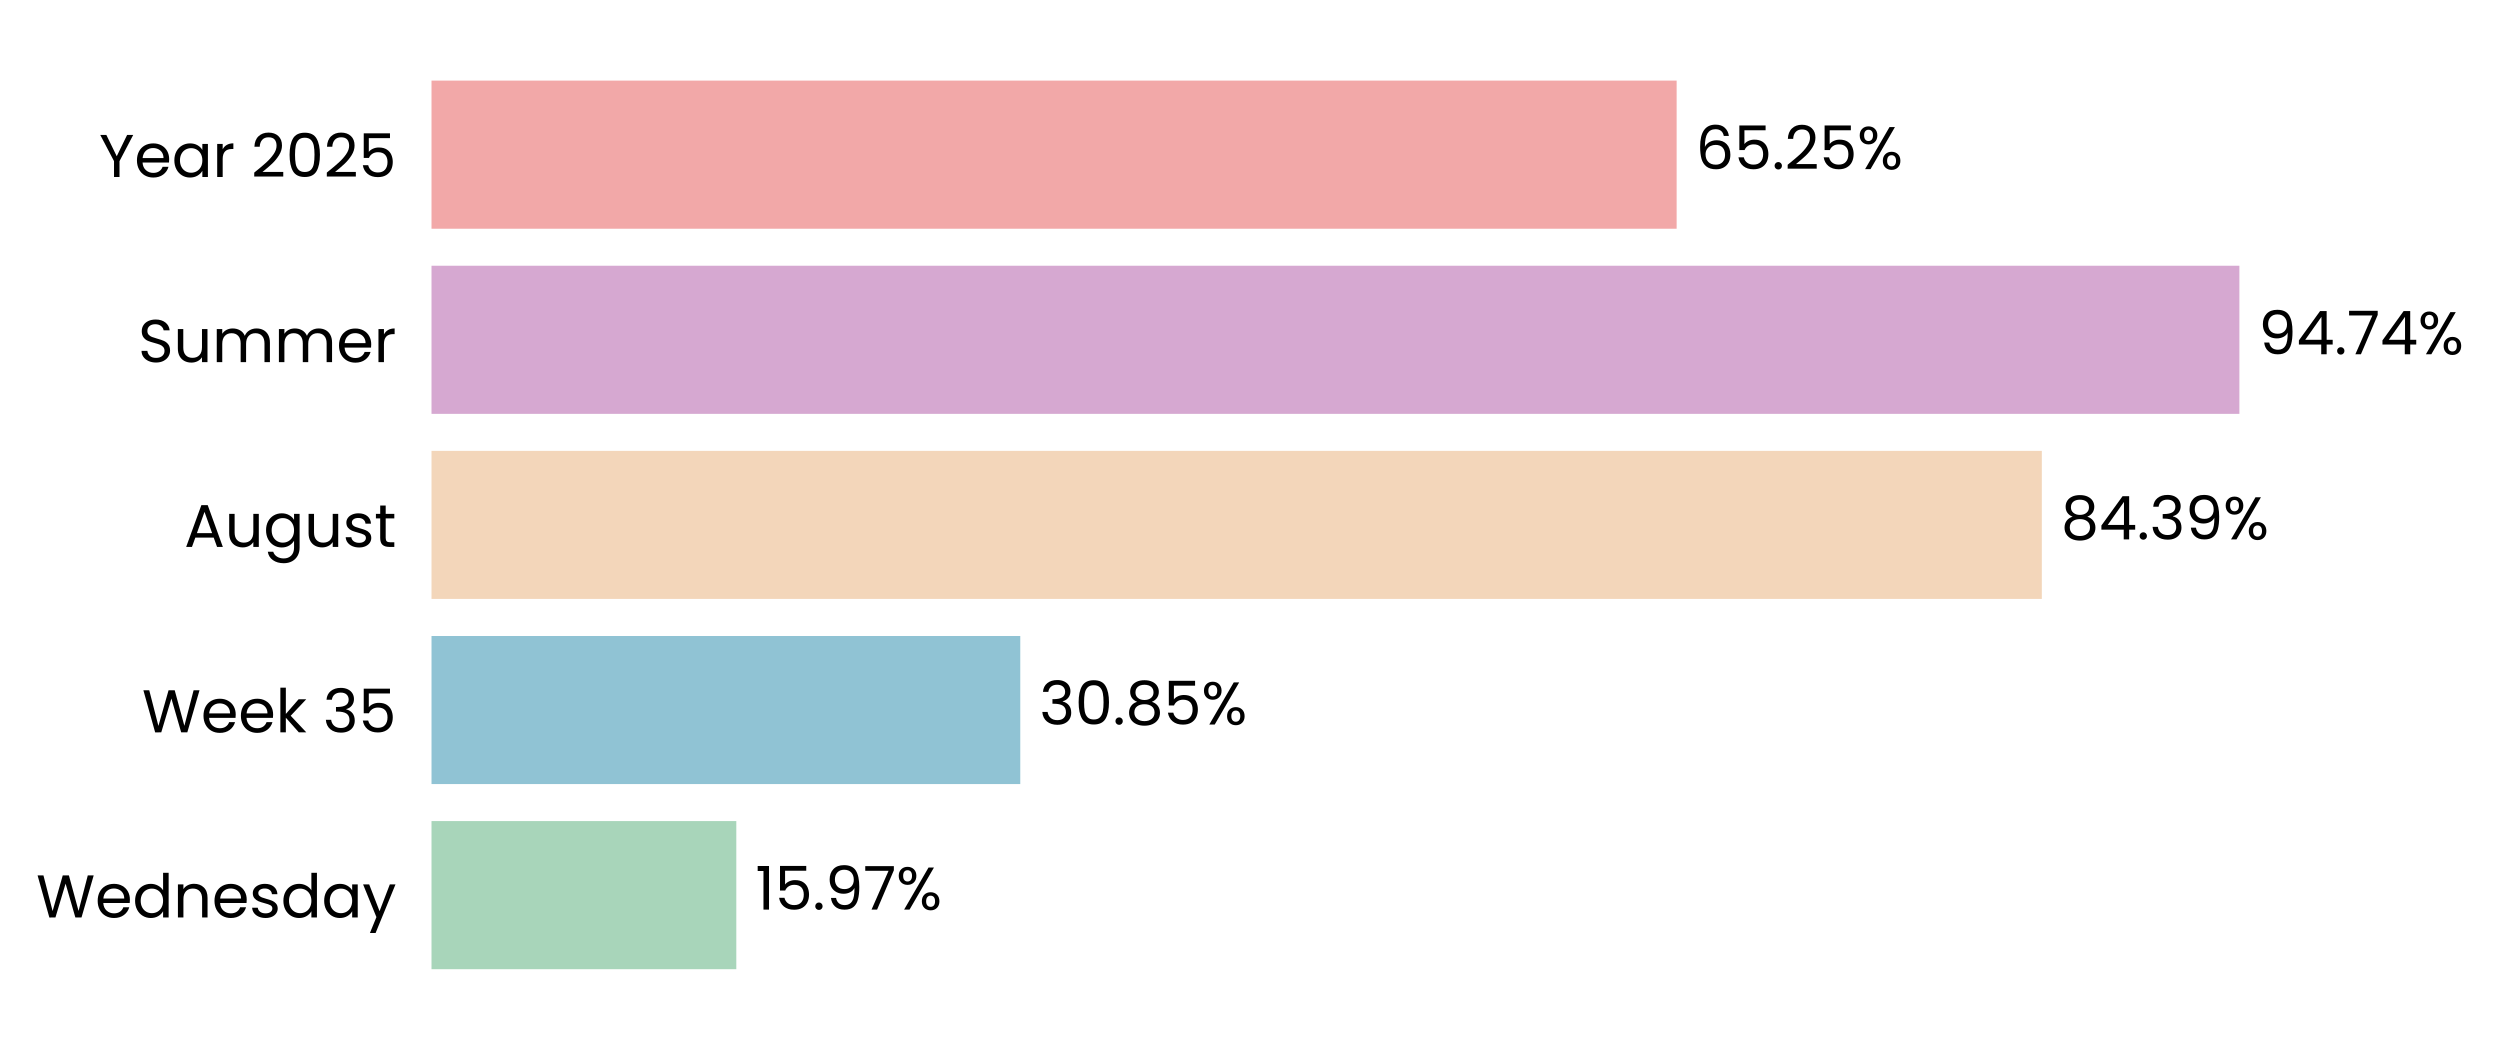
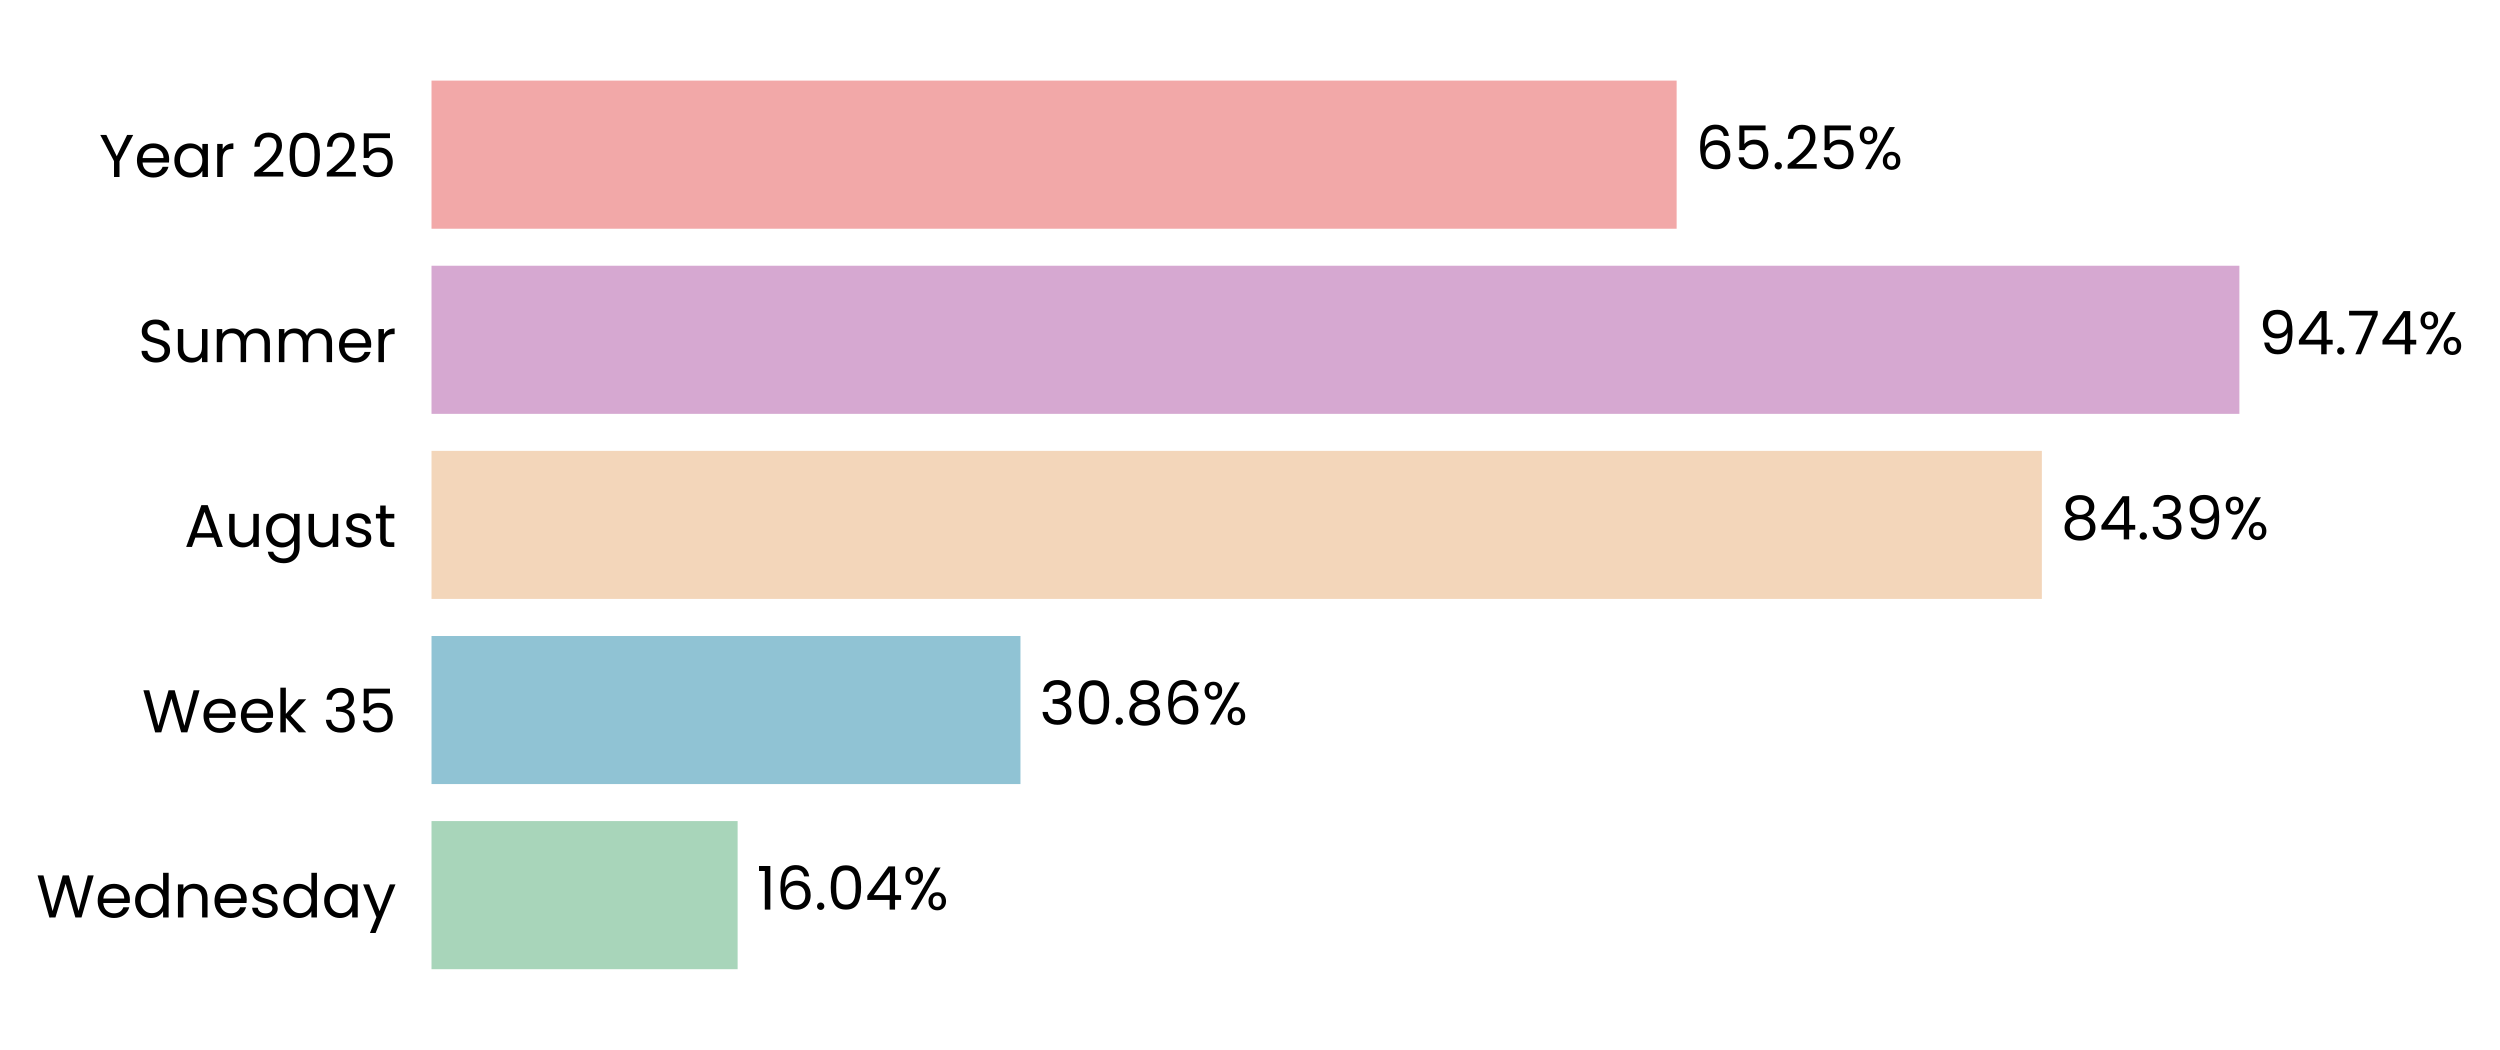
<svg xmlns="http://www.w3.org/2000/svg" xmlns:xlink="http://www.w3.org/1999/xlink" width="497.234pt" height="208.8pt" viewBox="0 0 497.234 208.8" version="1.1">
  <defs>
    <style type="text/css">*{stroke-linejoin: round; stroke-linecap: butt}</style>
  </defs>
  <g id="figure_1">
    <g id="patch_1">
      <path d="M 0 208.8  L 497.234 208.8  L 497.234 0  L 0 0  L 0 208.8  z " style="fill: none" />
    </g>
    <g id="axes_1">
      <g id="patch_2">
-         <path d="M 85.825 201.6  L 465.369 201.6  L 465.369 7.2  L 85.825 7.2  L 85.825 201.6  z " style="fill: none" />
+         <path d="M 85.825 201.6  L 465.366 201.6  L 465.366 7.2  L 85.825 7.2  L 85.825 201.6  z " style="fill: none" />
      </g>
      <g id="patch_3">
-         <path d="M 85.825 192.764  L 146.447 192.764  L 146.447 163.309  L 85.825 163.309  z " clip-path="url(#pffc3bfc71d)" style="fill: #a8d5ba" />
+         <path d="M 85.825 192.764  L 146.71 192.764  L 146.71 163.309  L 85.825 163.309  z " clip-path="url(#p22d89782f2)" style="fill: #a8d5ba" />
      </g>
      <g id="patch_4">
-         <path d="M 85.825 155.945  L 202.926 155.945  L 202.926 126.491  L 85.825 126.491  z " clip-path="url(#pffc3bfc71d)" style="fill: #90c3d4" />
+         <path d="M 85.825 155.945  L 202.963 155.945  L 202.963 126.491  L 85.825 126.491  z " clip-path="url(#p22d89782f2)" style="fill: #90c3d4" />
      </g>
      <g id="patch_5">
-         <path d="M 85.825 119.127  L 406.108 119.127  L 406.108 89.673  L 85.825 89.673  z " clip-path="url(#pffc3bfc71d)" style="fill: #f3d6ba" />
+         <path d="M 85.825 119.127  L 406.114 119.127  L 406.114 89.673  L 85.825 89.673  z " clip-path="url(#p22d89782f2)" style="fill: #f3d6ba" />
      </g>
      <g id="patch_6">
-         <path d="M 85.825 82.309  L 445.401 82.309  L 445.401 52.855  L 85.825 52.855  z " clip-path="url(#pffc3bfc71d)" style="fill: #d6a8d1" />
+         <path d="M 85.825 82.309  L 445.401 82.309  L 445.401 52.855  L 85.825 52.855  z " clip-path="url(#p22d89782f2)" style="fill: #d6a8d1" />
      </g>
      <g id="patch_7">
-         <path d="M 85.825 45.491  L 333.475 45.491  L 333.475 16.036  L 85.825 16.036  z " clip-path="url(#pffc3bfc71d)" style="fill: #f2a8a8" />
+         <path d="M 85.825 45.491  L 333.473 45.491  L 333.473 16.036  L 85.825 16.036  z " clip-path="url(#p22d89782f2)" style="fill: #f2a8a8" />
      </g>
      <g id="matplotlib.axis_1">
        <g id="ytick_1">
          <g id="text_1">
            <g transform="translate(7.2 182.4764) scale(0.12 -0.12)">
              <defs>
                <path id="Poppins-Regular-57" d="M 6099 4461  L 4806 0  L 4154 0  L 3117 3590  L 2042 0  L 1395 -6  L 147 4461  L 768 4461  L 1741 678  L 2816 4461  L 3469 4461  L 4493 691  L 5472 4461  L 6099 4461  z " transform="scale(0.015625)" />
                <path id="Poppins-Regular-65" d="M 3693 1888  Q 3693 1722 3674 1536  L 870 1536  Q 902 1018 1225 726  Q 1549 435 2010 435  Q 2387 435 2640 611  Q 2893 787 2995 1082  L 3622 1082  Q 3482 576 3059 259  Q 2637 -58 2010 -58  Q 1510 -58 1116 166  Q 723 390 499 803  Q 275 1216 275 1760  Q 275 2304 492 2713  Q 710 3123 1104 3344  Q 1498 3565 2010 3565  Q 2509 3565 2893 3347  Q 3277 3130 3485 2749  Q 3693 2368 3693 1888  z M 3091 2010  Q 3091 2342 2944 2582  Q 2797 2822 2544 2947  Q 2291 3072 1984 3072  Q 1542 3072 1232 2790  Q 922 2509 877 2010  L 3091 2010  z " transform="scale(0.015625)" />
                <path id="Poppins-Regular-64" d="M 275 1766  Q 275 2304 492 2710  Q 710 3117 1091 3341  Q 1472 3565 1946 3565  Q 2355 3565 2707 3376  Q 3059 3187 3245 2880  L 3245 4736  L 3834 4736  L 3834 0  L 3245 0  L 3245 659  Q 3072 346 2733 144  Q 2394 -58 1939 -58  Q 1472 -58 1091 172  Q 710 403 492 819  Q 275 1235 275 1766  z M 3245 1760  Q 3245 2157 3085 2451  Q 2925 2746 2653 2902  Q 2381 3059 2054 3059  Q 1728 3059 1459 2905  Q 1190 2752 1030 2457  Q 870 2163 870 1766  Q 870 1363 1030 1065  Q 1190 768 1459 611  Q 1728 454 2054 454  Q 2381 454 2653 611  Q 2925 768 3085 1065  Q 3245 1363 3245 1760  z " transform="scale(0.015625)" />
                <path id="Poppins-Regular-6e" d="M 2202 3571  Q 2842 3571 3238 3184  Q 3635 2797 3635 2067  L 3635 0  L 3059 0  L 3059 1984  Q 3059 2509 2796 2787  Q 2534 3066 2080 3066  Q 1619 3066 1347 2778  Q 1075 2490 1075 1939  L 1075 0  L 493 0  L 493 3507  L 1075 3507  L 1075 3008  Q 1248 3277 1545 3424  Q 1843 3571 2202 3571  z " transform="scale(0.015625)" />
                <path id="Poppins-Regular-73" d="M 1734 -58  Q 1331 -58 1011 80  Q 691 218 505 464  Q 320 710 301 1030  L 902 1030  Q 928 768 1149 601  Q 1370 435 1728 435  Q 2061 435 2253 582  Q 2445 730 2445 954  Q 2445 1184 2240 1296  Q 2035 1408 1606 1517  Q 1216 1619 969 1724  Q 723 1830 547 2038  Q 371 2246 371 2586  Q 371 2854 531 3078  Q 691 3302 985 3433  Q 1280 3565 1658 3565  Q 2240 3565 2598 3270  Q 2957 2976 2982 2464  L 2400 2464  Q 2381 2739 2179 2905  Q 1978 3072 1638 3072  Q 1325 3072 1139 2937  Q 954 2803 954 2586  Q 954 2413 1066 2301  Q 1178 2189 1347 2121  Q 1517 2054 1818 1971  Q 2195 1869 2432 1769  Q 2669 1670 2838 1472  Q 3008 1274 3014 954  Q 3014 666 2854 435  Q 2694 205 2403 73  Q 2112 -58 1734 -58  z " transform="scale(0.015625)" />
                <path id="Poppins-Regular-61" d="M 275 1766  Q 275 2304 492 2710  Q 710 3117 1091 3341  Q 1472 3565 1939 3565  Q 2400 3565 2739 3366  Q 3078 3168 3245 2867  L 3245 3507  L 3834 3507  L 3834 0  L 3245 0  L 3245 653  Q 3072 346 2729 144  Q 2387 -58 1933 -58  Q 1466 -58 1088 172  Q 710 403 492 819  Q 275 1235 275 1766  z M 3245 1760  Q 3245 2157 3085 2451  Q 2925 2746 2653 2902  Q 2381 3059 2054 3059  Q 1728 3059 1459 2905  Q 1190 2752 1030 2457  Q 870 2163 870 1766  Q 870 1363 1030 1065  Q 1190 768 1459 611  Q 1728 454 2054 454  Q 2381 454 2653 611  Q 2925 768 3085 1065  Q 3245 1363 3245 1760  z " transform="scale(0.015625)" />
                <path id="Poppins-Regular-79" d="M 3514 3507  L 1402 -1651  L 800 -1651  L 1491 38  L 77 3507  L 723 3507  L 1824 666  L 2912 3507  L 3514 3507  z " transform="scale(0.015625)" />
              </defs>
              <use xlink:href="#Poppins-Regular-57" />
              <use xlink:href="#Poppins-Regular-65" transform="translate(97.59999 0)" />
              <use xlink:href="#Poppins-Regular-64" transform="translate(159.6 0)" />
              <use xlink:href="#Poppins-Regular-6e" transform="translate(227.2 0)" />
              <use xlink:href="#Poppins-Regular-65" transform="translate(291.2 0)" />
              <use xlink:href="#Poppins-Regular-73" transform="translate(353.1999 0)" />
              <use xlink:href="#Poppins-Regular-64" transform="translate(405.3999 0)" />
              <use xlink:href="#Poppins-Regular-61" transform="translate(472.9999 0)" />
              <use xlink:href="#Poppins-Regular-79" transform="translate(540.5999 0)" />
            </g>
          </g>
        </g>
        <g id="ytick_2">
          <g id="text_2">
            <g transform="translate(28.245 145.6582) scale(0.12 -0.12)">
              <defs>
                <path id="Poppins-Regular-6b" d="M 2451 0  L 1075 1549  L 1075 0  L 493 0  L 493 4736  L 1075 4736  L 1075 1952  L 2426 3507  L 3238 3507  L 1587 1760  L 3245 0  L 2451 0  z " transform="scale(0.015625)" />
                <path id="Poppins-Regular-20" transform="scale(0.015625)" />
                <path id="Poppins-Regular-33" d="M 384 3462  Q 429 4051 838 4384  Q 1248 4717 1901 4717  Q 2336 4717 2653 4560  Q 2970 4403 3133 4134  Q 3296 3866 3296 3526  Q 3296 3130 3069 2842  Q 2842 2554 2477 2470  L 2477 2438  Q 2893 2336 3136 2035  Q 3379 1734 3379 1248  Q 3379 883 3212 592  Q 3046 301 2713 134  Q 2381 -32 1914 -32  Q 1235 -32 800 323  Q 365 678 314 1331  L 877 1331  Q 922 947 1190 704  Q 1459 461 1907 461  Q 2355 461 2588 694  Q 2822 928 2822 1299  Q 2822 1779 2502 1990  Q 2182 2202 1536 2202  L 1389 2202  L 1389 2688  L 1542 2688  Q 2131 2694 2432 2883  Q 2733 3072 2733 3469  Q 2733 3808 2512 4013  Q 2291 4218 1882 4218  Q 1485 4218 1241 4013  Q 998 3808 954 3462  L 384 3462  z " transform="scale(0.015625)" />
                <path id="Poppins-Regular-35" d="M 3347 4122  L 1101 4122  L 1101 2662  Q 1248 2867 1536 2998  Q 1824 3130 2157 3130  Q 2688 3130 3021 2909  Q 3354 2688 3498 2339  Q 3642 1990 3642 1600  Q 3642 1139 3469 774  Q 3296 410 2941 198  Q 2586 -13 2061 -13  Q 1389 -13 973 332  Q 557 678 467 1254  L 1037 1254  Q 1120 890 1389 685  Q 1658 480 2067 480  Q 2573 480 2829 784  Q 3085 1088 3085 1587  Q 3085 2086 2829 2358  Q 2573 2630 2074 2630  Q 1734 2630 1481 2467  Q 1229 2304 1114 2022  L 563 2022  L 563 4634  L 3347 4634  L 3347 4122  z " transform="scale(0.015625)" />
              </defs>
              <use xlink:href="#Poppins-Regular-57" />
              <use xlink:href="#Poppins-Regular-65" transform="translate(97.59999 0)" />
              <use xlink:href="#Poppins-Regular-65" transform="translate(159.6 0)" />
              <use xlink:href="#Poppins-Regular-6b" transform="translate(221.6 0)" />
              <use xlink:href="#Poppins-Regular-20" transform="translate(273.0999 0)" />
              <use xlink:href="#Poppins-Regular-33" transform="translate(299.7999 0)" />
              <use xlink:href="#Poppins-Regular-35" transform="translate(358.6999 0)" />
            </g>
          </g>
        </g>
        <g id="ytick_3">
          <g id="text_3">
            <g transform="translate(36.63188 108.78) scale(0.12 -0.12)">
              <defs>
                <path id="Poppins-Regular-41" d="M 3130 992  L 1184 992  L 826 0  L 211 0  L 1824 4435  L 2496 4435  L 4102 0  L 3488 0  L 3130 992  z M 2963 1466  L 2157 3718  L 1350 1466  L 2963 1466  z " transform="scale(0.015625)" />
                <path id="Poppins-Regular-75" d="M 3603 3507  L 3603 0  L 3021 0  L 3021 518  Q 2854 250 2556 99  Q 2259 -51 1901 -51  Q 1491 -51 1164 118  Q 838 288 649 627  Q 461 966 461 1453  L 461 3507  L 1037 3507  L 1037 1530  Q 1037 1011 1299 732  Q 1562 454 2016 454  Q 2483 454 2752 742  Q 3021 1030 3021 1581  L 3021 3507  L 3603 3507  z " transform="scale(0.015625)" />
                <path id="Poppins-Regular-67" d="M 1939 3565  Q 2394 3565 2736 3366  Q 3078 3168 3245 2867  L 3245 3507  L 3834 3507  L 3834 -77  Q 3834 -557 3629 -931  Q 3424 -1306 3043 -1517  Q 2662 -1728 2157 -1728  Q 1466 -1728 1005 -1401  Q 544 -1075 461 -512  L 1037 -512  Q 1133 -832 1433 -1027  Q 1734 -1222 2157 -1222  Q 2637 -1222 2941 -921  Q 3245 -621 3245 -77  L 3245 659  Q 3072 352 2733 147  Q 2394 -58 1939 -58  Q 1472 -58 1091 172  Q 710 403 492 819  Q 275 1235 275 1766  Q 275 2304 492 2710  Q 710 3117 1091 3341  Q 1472 3565 1939 3565  z M 3245 1760  Q 3245 2157 3085 2451  Q 2925 2746 2653 2902  Q 2381 3059 2054 3059  Q 1728 3059 1459 2905  Q 1190 2752 1030 2457  Q 870 2163 870 1766  Q 870 1363 1030 1065  Q 1190 768 1459 611  Q 1728 454 2054 454  Q 2381 454 2653 611  Q 2925 768 3085 1065  Q 3245 1363 3245 1760  z " transform="scale(0.015625)" />
                <path id="Poppins-Regular-74" d="M 1203 3027  L 1203 960  Q 1203 704 1312 598  Q 1421 493 1690 493  L 2118 493  L 2118 0  L 1594 0  Q 1107 0 864 224  Q 621 448 621 960  L 621 3027  L 166 3027  L 166 3507  L 621 3507  L 621 4390  L 1203 4390  L 1203 3507  L 2118 3507  L 2118 3027  L 1203 3027  z " transform="scale(0.015625)" />
              </defs>
              <use xlink:href="#Poppins-Regular-41" />
              <use xlink:href="#Poppins-Regular-75" transform="translate(67.39999 0)" />
              <use xlink:href="#Poppins-Regular-67" transform="translate(131.4 0)" />
              <use xlink:href="#Poppins-Regular-75" transform="translate(199 0)" />
              <use xlink:href="#Poppins-Regular-73" transform="translate(263 0)" />
              <use xlink:href="#Poppins-Regular-74" transform="translate(315.2 0)" />
            </g>
          </g>
        </g>
        <g id="ytick_4">
          <g id="text_4">
            <g transform="translate(27.465 72.02182) scale(0.12 -0.12)">
              <defs>
                <path id="Poppins-Regular-53" d="M 1907 -45  Q 1466 -45 1117 112  Q 768 269 569 547  Q 371 826 365 1190  L 986 1190  Q 1018 877 1245 662  Q 1472 448 1907 448  Q 2323 448 2563 656  Q 2803 864 2803 1190  Q 2803 1446 2662 1606  Q 2522 1766 2310 1849  Q 2099 1933 1741 2029  Q 1299 2144 1033 2259  Q 768 2374 579 2620  Q 390 2867 390 3283  Q 390 3648 576 3929  Q 762 4211 1098 4364  Q 1434 4518 1869 4518  Q 2496 4518 2896 4204  Q 3296 3891 3347 3373  L 2707 3373  Q 2675 3629 2438 3824  Q 2202 4019 1811 4019  Q 1446 4019 1216 3830  Q 986 3642 986 3302  Q 986 3059 1123 2905  Q 1261 2752 1462 2672  Q 1664 2592 2029 2490  Q 2470 2368 2739 2249  Q 3008 2131 3200 1884  Q 3392 1638 3392 1216  Q 3392 890 3219 602  Q 3046 314 2707 134  Q 2368 -45 1907 -45  z " transform="scale(0.015625)" />
                <path id="Poppins-Regular-6d" d="M 4710 3571  Q 5120 3571 5440 3401  Q 5760 3232 5945 2893  Q 6131 2554 6131 2067  L 6131 0  L 5555 0  L 5555 1984  Q 5555 2509 5296 2787  Q 5037 3066 4595 3066  Q 4141 3066 3872 2774  Q 3603 2483 3603 1933  L 3603 0  L 3027 0  L 3027 1984  Q 3027 2509 2768 2787  Q 2509 3066 2067 3066  Q 1613 3066 1344 2774  Q 1075 2483 1075 1933  L 1075 0  L 493 0  L 493 3507  L 1075 3507  L 1075 3002  Q 1248 3277 1539 3424  Q 1830 3571 2182 3571  Q 2624 3571 2963 3372  Q 3302 3174 3469 2790  Q 3616 3162 3955 3366  Q 4294 3571 4710 3571  z " transform="scale(0.015625)" />
                <path id="Poppins-Regular-72" d="M 1075 2938  Q 1229 3238 1513 3404  Q 1798 3571 2208 3571  L 2208 2970  L 2054 2970  Q 1075 2970 1075 1907  L 1075 0  L 493 0  L 493 3507  L 1075 3507  L 1075 2938  z " transform="scale(0.015625)" />
              </defs>
              <use xlink:href="#Poppins-Regular-53" />
              <use xlink:href="#Poppins-Regular-75" transform="translate(58.7 0)" />
              <use xlink:href="#Poppins-Regular-6d" transform="translate(122.7 0)" />
              <use xlink:href="#Poppins-Regular-6d" transform="translate(225.7 0)" />
              <use xlink:href="#Poppins-Regular-65" transform="translate(328.7 0)" />
              <use xlink:href="#Poppins-Regular-72" transform="translate(390.6999 0)" />
            </g>
          </g>
        </g>
        <g id="ytick_5">
          <g id="text_5">
            <g transform="translate(19.71375 35.20364) scale(0.12 -0.12)">
              <defs>
                <path id="Poppins-Regular-59" d="M 3616 4461  L 2163 1683  L 2163 0  L 1581 0  L 1581 1683  L 122 4461  L 768 4461  L 1869 2202  L 2970 4461  L 3616 4461  z " transform="scale(0.015625)" />
                <path id="Poppins-Regular-32" d="M 326 467  Q 1139 1120 1600 1539  Q 2061 1958 2377 2416  Q 2694 2874 2694 3315  Q 2694 3731 2492 3971  Q 2291 4211 1843 4211  Q 1408 4211 1168 3939  Q 928 3667 909 3213  L 346 3213  Q 371 3930 780 4320  Q 1190 4710 1837 4710  Q 2496 4710 2883 4345  Q 3270 3981 3270 3341  Q 3270 2810 2953 2307  Q 2637 1805 2233 1424  Q 1830 1043 1203 538  L 3405 538  L 3405 51  L 326 51  L 326 467  z " transform="scale(0.015625)" />
                <path id="Poppins-Regular-30" d="M 397 2362  Q 397 3462 755 4080  Q 1114 4698 2010 4698  Q 2899 4698 3257 4080  Q 3616 3462 3616 2362  Q 3616 1242 3257 621  Q 2899 0 2010 0  Q 1114 0 755 621  Q 397 1242 397 2362  z M 3040 2362  Q 3040 2918 2966 3305  Q 2893 3693 2665 3929  Q 2438 4166 2010 4166  Q 1574 4166 1347 3929  Q 1120 3693 1046 3305  Q 973 2918 973 2362  Q 973 1786 1046 1395  Q 1120 1005 1347 768  Q 1574 531 2010 531  Q 2438 531 2665 768  Q 2893 1005 2966 1395  Q 3040 1786 3040 2362  z " transform="scale(0.015625)" />
              </defs>
              <use xlink:href="#Poppins-Regular-59" />
              <use xlink:href="#Poppins-Regular-65" transform="translate(58.39999 0)" />
              <use xlink:href="#Poppins-Regular-61" transform="translate(120.4 0)" />
              <use xlink:href="#Poppins-Regular-72" transform="translate(188 0)" />
              <use xlink:href="#Poppins-Regular-20" transform="translate(225.3 0)" />
              <use xlink:href="#Poppins-Regular-32" transform="translate(252 0)" />
              <use xlink:href="#Poppins-Regular-30" transform="translate(309.4999 0)" />
              <use xlink:href="#Poppins-Regular-32" transform="translate(372.2999 0)" />
              <use xlink:href="#Poppins-Regular-35" transform="translate(429.7999 0)" />
            </g>
          </g>
        </g>
      </g>
      <g id="text_6">
-         <g transform="translate(150.2421 180.9164) scale(0.12 -0.12)">
+         <g transform="translate(150.5051 180.9164) scale(0.12 -0.12)">
          <defs>
            <path id="Poppins-Regular-31" d="M 243 4096  L 243 4627  L 1446 4627  L 1446 0  L 858 0  L 858 4096  L 243 4096  z " transform="scale(0.015625)" />
+             <path id="Poppins-Regular-36" d="M 2976 3526  Q 2835 4237 2099 4237  Q 1530 4237 1248 3798  Q 966 3360 973 2355  Q 1120 2688 1462 2877  Q 1805 3066 2227 3066  Q 2886 3066 3280 2656  Q 3674 2246 3674 1523  Q 3674 1088 3504 742  Q 3334 397 2992 192  Q 2650 -13 2163 -13  Q 1504 -13 1133 281  Q 762 576 614 1094  Q 467 1613 467 2374  Q 467 4723 2106 4723  Q 2733 4723 3091 4384  Q 3450 4045 3514 3526  L 2976 3526  z M 2106 2573  Q 1830 2573 1587 2461  Q 1344 2349 1193 2121  Q 1043 1894 1043 1568  Q 1043 1082 1324 778  Q 1606 474 2131 474  Q 2579 474 2844 752  Q 3110 1030 3110 1504  Q 3110 2003 2854 2288  Q 2598 2573 2106 2573  z " transform="scale(0.015625)" />
            <path id="Poppins-Regular-2e" d="M 678 -38  Q 512 -38 397 77  Q 282 192 282 358  Q 282 525 397 640  Q 512 755 678 755  Q 838 755 950 640  Q 1062 525 1062 358  Q 1062 192 950 77  Q 838 -38 678 -38  z " transform="scale(0.015625)" />
-             <path id="Poppins-Regular-39" d="M 1146 1242  Q 1210 877 1443 678  Q 1677 480 2074 480  Q 2605 480 2857 896  Q 3110 1312 3098 2298  Q 2963 2010 2649 1846  Q 2336 1683 1952 1683  Q 1523 1683 1187 1859  Q 851 2035 659 2374  Q 467 2714 467 3194  Q 467 3878 864 4297  Q 1261 4717 1990 4717  Q 2886 4717 3248 4134  Q 3610 3552 3610 2400  Q 3610 1594 3466 1069  Q 3322 544 2979 269  Q 2637 -6 2042 -6  Q 1389 -6 1024 346  Q 659 698 608 1242  L 1146 1242  z M 2048 2176  Q 2477 2176 2752 2441  Q 3027 2707 3027 3162  Q 3027 3642 2758 3936  Q 2490 4230 2003 4230  Q 1555 4230 1289 3948  Q 1024 3667 1024 3206  Q 1024 2739 1286 2457  Q 1549 2176 2048 2176  z " transform="scale(0.015625)" />
-             <path id="Poppins-Regular-37" d="M 3245 4173  L 1466 0  L 877 0  L 2682 4115  L 211 4115  L 211 4614  L 3245 4614  L 3245 4173  z " transform="scale(0.015625)" />
+             <path id="Poppins-Regular-34" d="M 256 1030  L 256 1472  L 2502 4582  L 3200 4582  L 3200 1536  L 3840 1536  L 3840 1030  L 3200 1030  L 3200 0  L 2624 0  L 2624 1030  L 256 1030  z M 2650 3974  L 928 1536  L 2650 1536  L 2650 3974  z " transform="scale(0.015625)" />
            <path id="Poppins-Regular-25" d="M 269 3584  Q 269 4019 531 4278  Q 794 4538 1203 4538  Q 1613 4538 1875 4278  Q 2138 4019 2138 3584  Q 2138 3142 1875 2883  Q 1613 2624 1203 2624  Q 794 2624 531 2883  Q 269 3142 269 3584  z M 4006 4467  L 1414 0  L 838 0  L 3430 4467  L 4006 4467  z M 1203 4179  Q 986 4179 861 4028  Q 736 3878 736 3584  Q 736 3290 861 3136  Q 986 2982 1203 2982  Q 1421 2982 1549 3139  Q 1677 3296 1677 3584  Q 1677 3878 1549 4028  Q 1421 4179 1203 4179  z M 2720 883  Q 2720 1325 2982 1584  Q 3245 1843 3654 1843  Q 4064 1843 4323 1584  Q 4582 1325 4582 883  Q 4582 448 4323 185  Q 4064 -77 3654 -77  Q 3245 -77 2982 182  Q 2720 442 2720 883  z M 3648 1478  Q 3430 1478 3302 1328  Q 3174 1178 3174 883  Q 3174 595 3302 444  Q 3430 294 3648 294  Q 3866 294 3994 444  Q 4122 595 4122 883  Q 4122 1178 3994 1328  Q 3866 1478 3648 1478  z " transform="scale(0.015625)" />
          </defs>
          <use xlink:href="#Poppins-Regular-31" />
-           <use xlink:href="#Poppins-Regular-35" transform="translate(31.99998 0)" />
-           <use xlink:href="#Poppins-Regular-2e" transform="translate(94.79997 0)" />
-           <use xlink:href="#Poppins-Regular-39" transform="translate(115.8 0)" />
-           <use xlink:href="#Poppins-Regular-37" transform="translate(178.7999 0)" />
-           <use xlink:href="#Poppins-Regular-25" transform="translate(233.3999 0)" />
+           <use xlink:href="#Poppins-Regular-36" transform="translate(31.99998 0)" />
+           <use xlink:href="#Poppins-Regular-2e" transform="translate(95.49997 0)" />
+           <use xlink:href="#Poppins-Regular-30" transform="translate(116.5 0)" />
+           <use xlink:href="#Poppins-Regular-34" transform="translate(179.2999 0)" />
+           <use xlink:href="#Poppins-Regular-25" transform="translate(242.1999 0)" />
        </g>
      </g>
      <g id="text_7">
-         <g transform="translate(206.7219 144.0982) scale(0.12 -0.12)">
+         <g transform="translate(206.7586 144.0982) scale(0.12 -0.12)">
          <defs>
            <path id="Poppins-Regular-38" d="M 1242 2406  Q 883 2547 691 2816  Q 499 3085 499 3469  Q 499 3814 672 4092  Q 845 4371 1187 4534  Q 1530 4698 2016 4698  Q 2502 4698 2844 4534  Q 3187 4371 3363 4092  Q 3539 3814 3539 3469  Q 3539 3098 3340 2819  Q 3142 2541 2797 2406  Q 3194 2285 3427 1981  Q 3661 1677 3661 1248  Q 3661 832 3456 521  Q 3251 211 2876 41  Q 2502 -128 2016 -128  Q 1530 -128 1162 41  Q 794 211 589 521  Q 384 832 384 1248  Q 384 1677 614 1984  Q 845 2291 1242 2406  z M 2976 3398  Q 2976 3789 2720 4000  Q 2464 4211 2016 4211  Q 1574 4211 1318 4000  Q 1062 3789 1062 3392  Q 1062 3034 1328 2816  Q 1594 2598 2016 2598  Q 2445 2598 2710 2819  Q 2976 3040 2976 3398  z M 2016 2150  Q 1542 2150 1241 1929  Q 941 1709 941 1267  Q 941 858 1232 608  Q 1523 358 2016 358  Q 2509 358 2797 608  Q 3085 858 3085 1267  Q 3085 1696 2790 1923  Q 2496 2150 2016 2150  z " transform="scale(0.015625)" />
          </defs>
          <use xlink:href="#Poppins-Regular-33" />
          <use xlink:href="#Poppins-Regular-30" transform="translate(58.89999 0)" />
          <use xlink:href="#Poppins-Regular-2e" transform="translate(121.7 0)" />
          <use xlink:href="#Poppins-Regular-38" transform="translate(142.7 0)" />
-           <use xlink:href="#Poppins-Regular-35" transform="translate(205.8 0)" />
-           <use xlink:href="#Poppins-Regular-25" transform="translate(268.5999 0)" />
+           <use xlink:href="#Poppins-Regular-36" transform="translate(205.8 0)" />
+           <use xlink:href="#Poppins-Regular-25" transform="translate(269.2999 0)" />
        </g>
      </g>
      <g id="text_8">
-         <g transform="translate(409.9033 107.28) scale(0.12 -0.12)">
-           <defs>
-             <path id="Poppins-Regular-34" d="M 256 1030  L 256 1472  L 2502 4582  L 3200 4582  L 3200 1536  L 3840 1536  L 3840 1030  L 3200 1030  L 3200 0  L 2624 0  L 2624 1030  L 256 1030  z M 2650 3974  L 928 1536  L 2650 1536  L 2650 3974  z " transform="scale(0.015625)" />
+         <g transform="translate(409.9093 107.28) scale(0.12 -0.12)">
+           <defs>
+             <path id="Poppins-Regular-39" d="M 1146 1242  Q 1210 877 1443 678  Q 1677 480 2074 480  Q 2605 480 2857 896  Q 3110 1312 3098 2298  Q 2963 2010 2649 1846  Q 2336 1683 1952 1683  Q 1523 1683 1187 1859  Q 851 2035 659 2374  Q 467 2714 467 3194  Q 467 3878 864 4297  Q 1261 4717 1990 4717  Q 2886 4717 3248 4134  Q 3610 3552 3610 2400  Q 3610 1594 3466 1069  Q 3322 544 2979 269  Q 2637 -6 2042 -6  Q 1389 -6 1024 346  Q 659 698 608 1242  L 1146 1242  z M 2048 2176  Q 2477 2176 2752 2441  Q 3027 2707 3027 3162  Q 3027 3642 2758 3936  Q 2490 4230 2003 4230  Q 1555 4230 1289 3948  Q 1024 3667 1024 3206  Q 1024 2739 1286 2457  Q 1549 2176 2048 2176  z " transform="scale(0.015625)" />
          </defs>
          <use xlink:href="#Poppins-Regular-38" />
          <use xlink:href="#Poppins-Regular-34" transform="translate(63.09999 0)" />
          <use xlink:href="#Poppins-Regular-2e" transform="translate(126 0)" />
          <use xlink:href="#Poppins-Regular-33" transform="translate(147 0)" />
          <use xlink:href="#Poppins-Regular-39" transform="translate(205.9 0)" />
          <use xlink:href="#Poppins-Regular-25" transform="translate(268.8999 0)" />
        </g>
      </g>
      <g id="text_9">
-         <g transform="translate(449.1961 70.46182) scale(0.12 -0.12)">
+         <g transform="translate(449.1962 70.46182) scale(0.12 -0.12)">
+           <defs>
+             <path id="Poppins-Regular-37" d="M 3245 4173  L 1466 0  L 877 0  L 2682 4115  L 211 4115  L 211 4614  L 3245 4614  L 3245 4173  z " transform="scale(0.015625)" />
+           </defs>
          <use xlink:href="#Poppins-Regular-39" />
          <use xlink:href="#Poppins-Regular-34" transform="translate(62.99999 0)" />
          <use xlink:href="#Poppins-Regular-2e" transform="translate(125.9 0)" />
          <use xlink:href="#Poppins-Regular-37" transform="translate(146.9 0)" />
          <use xlink:href="#Poppins-Regular-34" transform="translate(201.5 0)" />
          <use xlink:href="#Poppins-Regular-25" transform="translate(264.3999 0)" />
        </g>
      </g>
      <g id="text_10">
-         <g transform="translate(337.2701 33.64364) scale(0.12 -0.12)">
-           <defs>
-             <path id="Poppins-Regular-36" d="M 2976 3526  Q 2835 4237 2099 4237  Q 1530 4237 1248 3798  Q 966 3360 973 2355  Q 1120 2688 1462 2877  Q 1805 3066 2227 3066  Q 2886 3066 3280 2656  Q 3674 2246 3674 1523  Q 3674 1088 3504 742  Q 3334 397 2992 192  Q 2650 -13 2163 -13  Q 1504 -13 1133 281  Q 762 576 614 1094  Q 467 1613 467 2374  Q 467 4723 2106 4723  Q 2733 4723 3091 4384  Q 3450 4045 3514 3526  L 2976 3526  z M 2106 2573  Q 1830 2573 1587 2461  Q 1344 2349 1193 2121  Q 1043 1894 1043 1568  Q 1043 1082 1324 778  Q 1606 474 2131 474  Q 2579 474 2844 752  Q 3110 1030 3110 1504  Q 3110 2003 2854 2288  Q 2598 2573 2106 2573  z " transform="scale(0.015625)" />
-           </defs>
+         <g transform="translate(337.2689 33.64364) scale(0.12 -0.12)">
          <use xlink:href="#Poppins-Regular-36" />
          <use xlink:href="#Poppins-Regular-35" transform="translate(63.49999 0)" />
          <use xlink:href="#Poppins-Regular-2e" transform="translate(126.3 0)" />
          <use xlink:href="#Poppins-Regular-32" transform="translate(147.3 0)" />
          <use xlink:href="#Poppins-Regular-35" transform="translate(204.7999 0)" />
          <use xlink:href="#Poppins-Regular-25" transform="translate(267.5999 0)" />
        </g>
      </g>
    </g>
  </g>
  <defs>
-     <clipPath id="pffc3bfc71d">
-       <rect x="85.825" y="7.2" width="379.544" height="194.4" />
+     <clipPath id="p22d89782f2">
+       <rect x="85.825" y="7.2" width="379.541" height="194.4" />
    </clipPath>
  </defs>
</svg>
